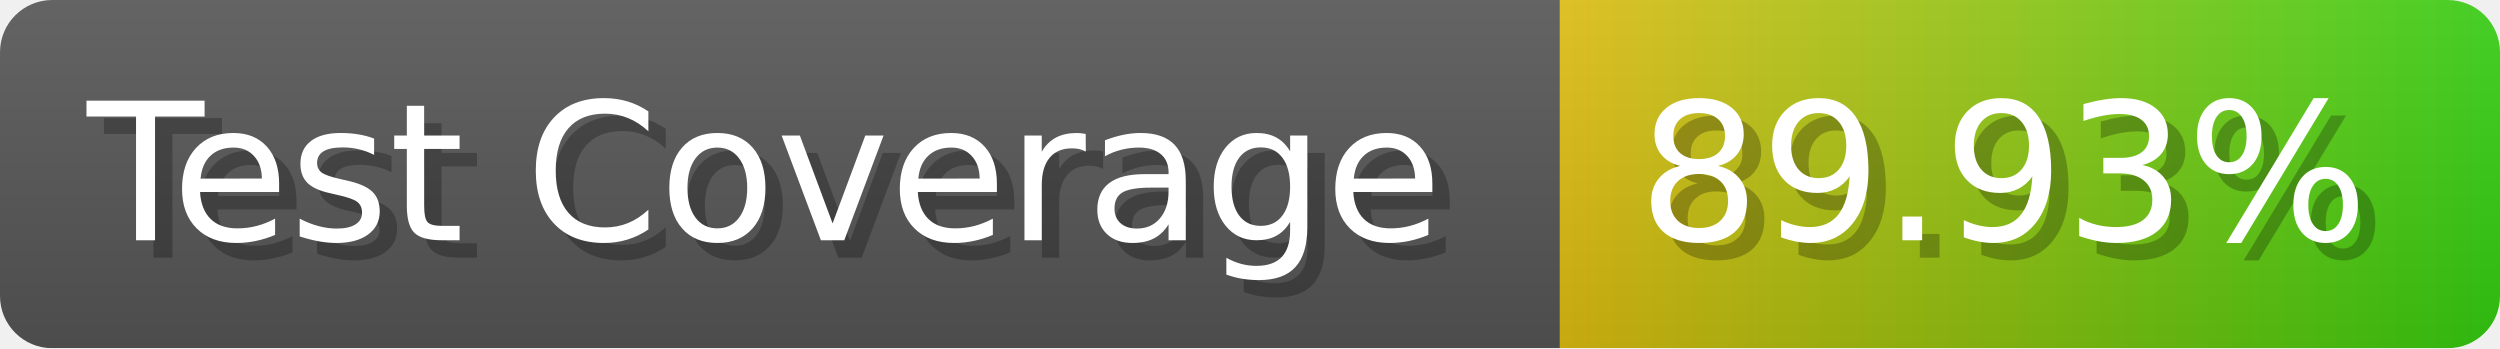
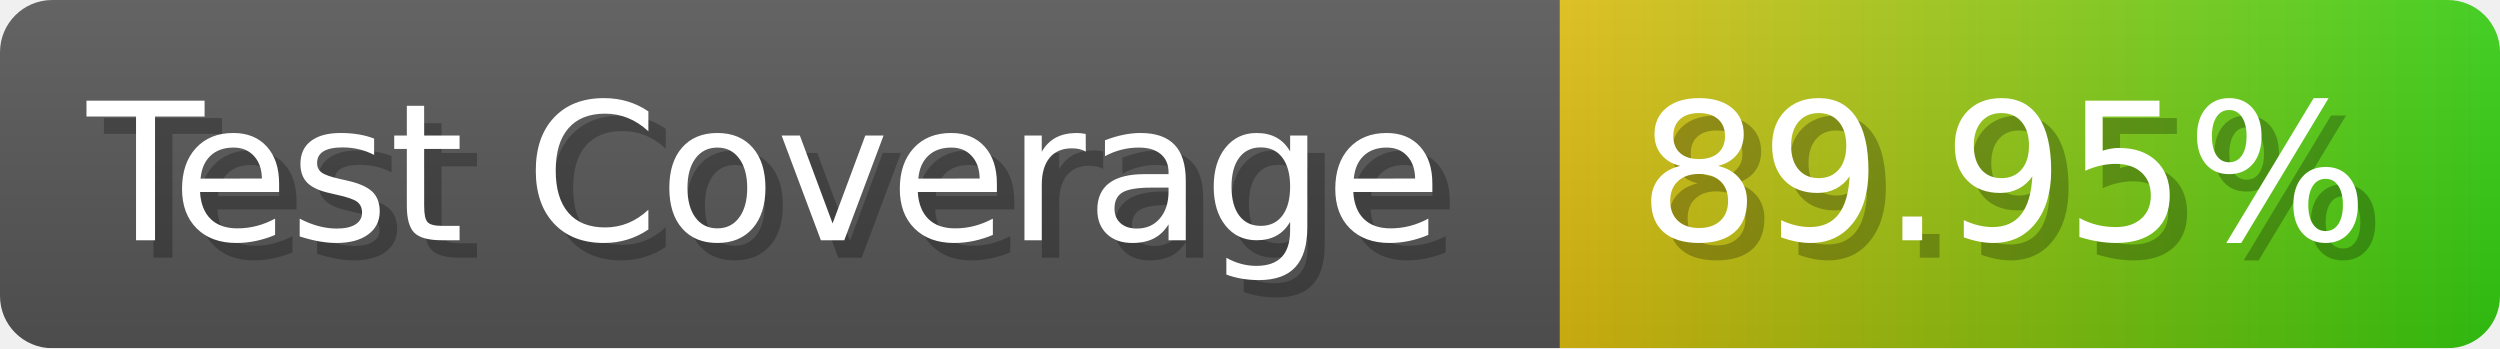
- <svg xmlns="http://www.w3.org/2000/svg" width="143.6" height="20" viewBox="0 0 1436 200" role="img" aria-label="Test Coverage: 89.93%">
+ <svg xmlns="http://www.w3.org/2000/svg" width="143.6" height="20" viewBox="0 0 1436 200" role="img" aria-label="Test Coverage: 89.95%">
  <linearGradient id="a" x2="0" y2="100%">
    <stop offset="0" stop-opacity=".1" stop-color="#EEE" />
    <stop offset="1" stop-opacity=".1" />
  </linearGradient>
  <mask id="m">
    <rect width="1436" height="200" rx="30" fill="#FFF" />
  </mask>
  <g mask="url(#m)">
    <rect width="896" height="200" fill="#555" />
    <rect width="540" height="200" fill="url(#x)" x="896" />
    <rect width="1436" height="200" fill="url(#a)" />
  </g>
  <g aria-hidden="true" fill="#fff" text-anchor="start" font-family="Verdana,DejaVu Sans,sans-serif" font-size="110">
    <text x="60" y="148" textLength="796" fill="#000" opacity="0.25">Test Coverage</text>
    <text x="50" y="138" textLength="796">Test Coverage</text>
-     <text x="951" y="148" textLength="440" fill="#000" opacity="0.25">89.93%</text>
-     <text x="941" y="138" textLength="440">89.93%</text>
+     <text x="951" y="148" textLength="440" fill="#000" opacity="0.25">89.95%</text>
+     <text x="941" y="138" textLength="440">89.95%</text>
  </g>
  <linearGradient id="x" x1="0%" y1="0%" x2="100%" y2="0%">
    <stop offset="0%" style="stop-color:#DB1" />
    <stop offset="100%" style="stop-color:#3C1" />
  </linearGradient>
</svg>
